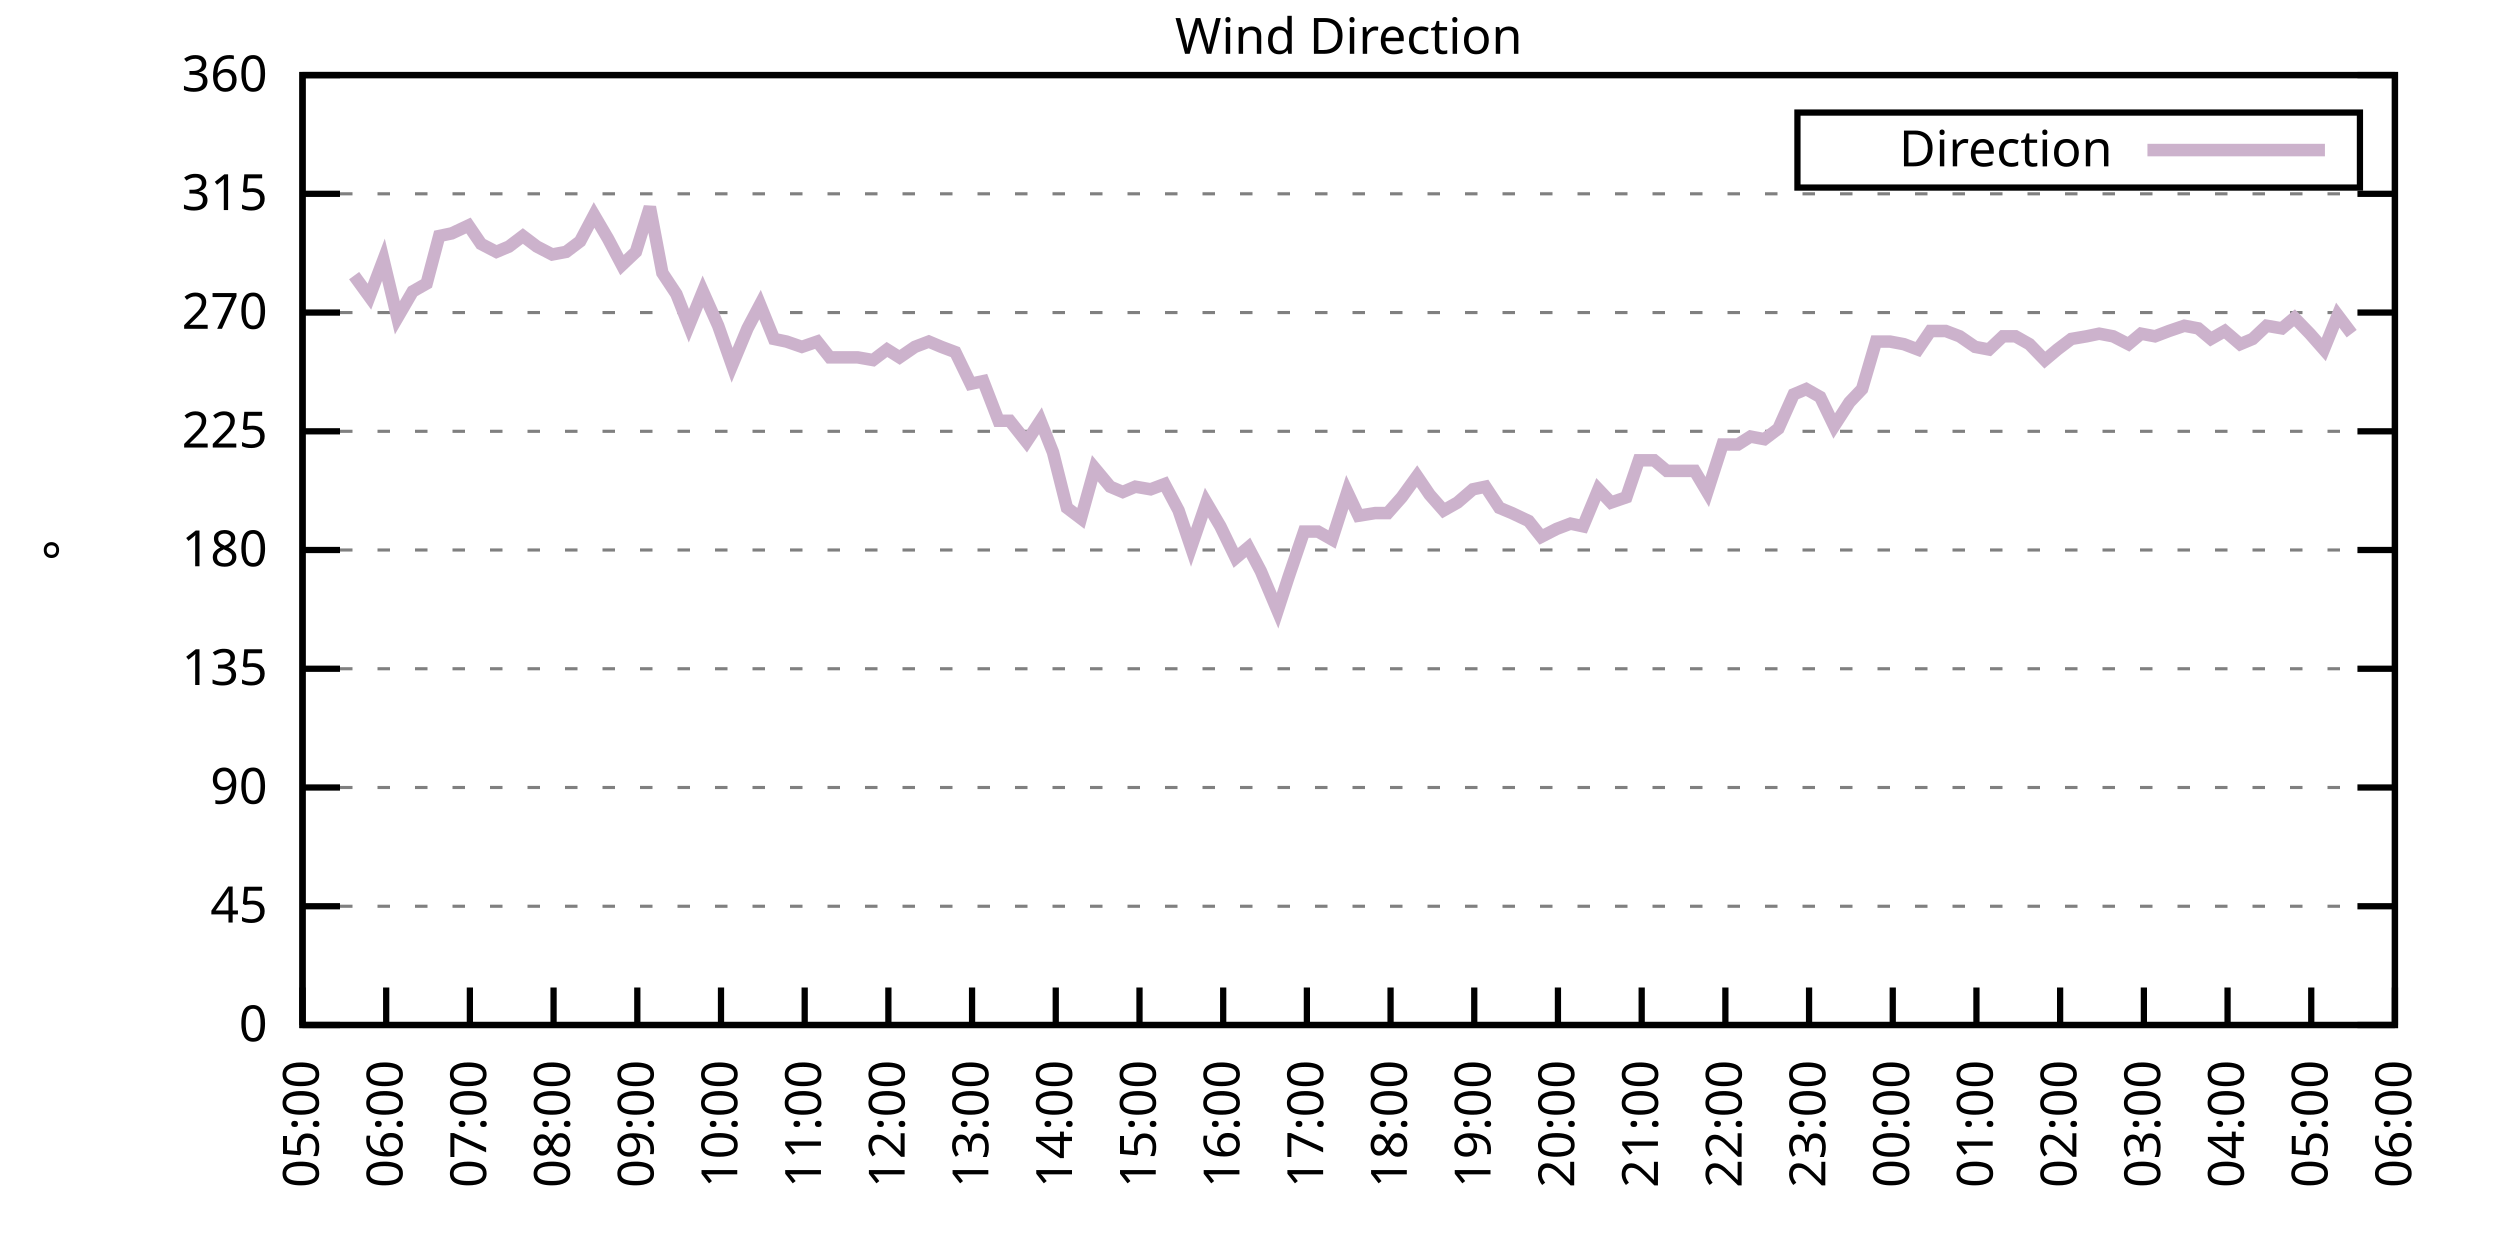
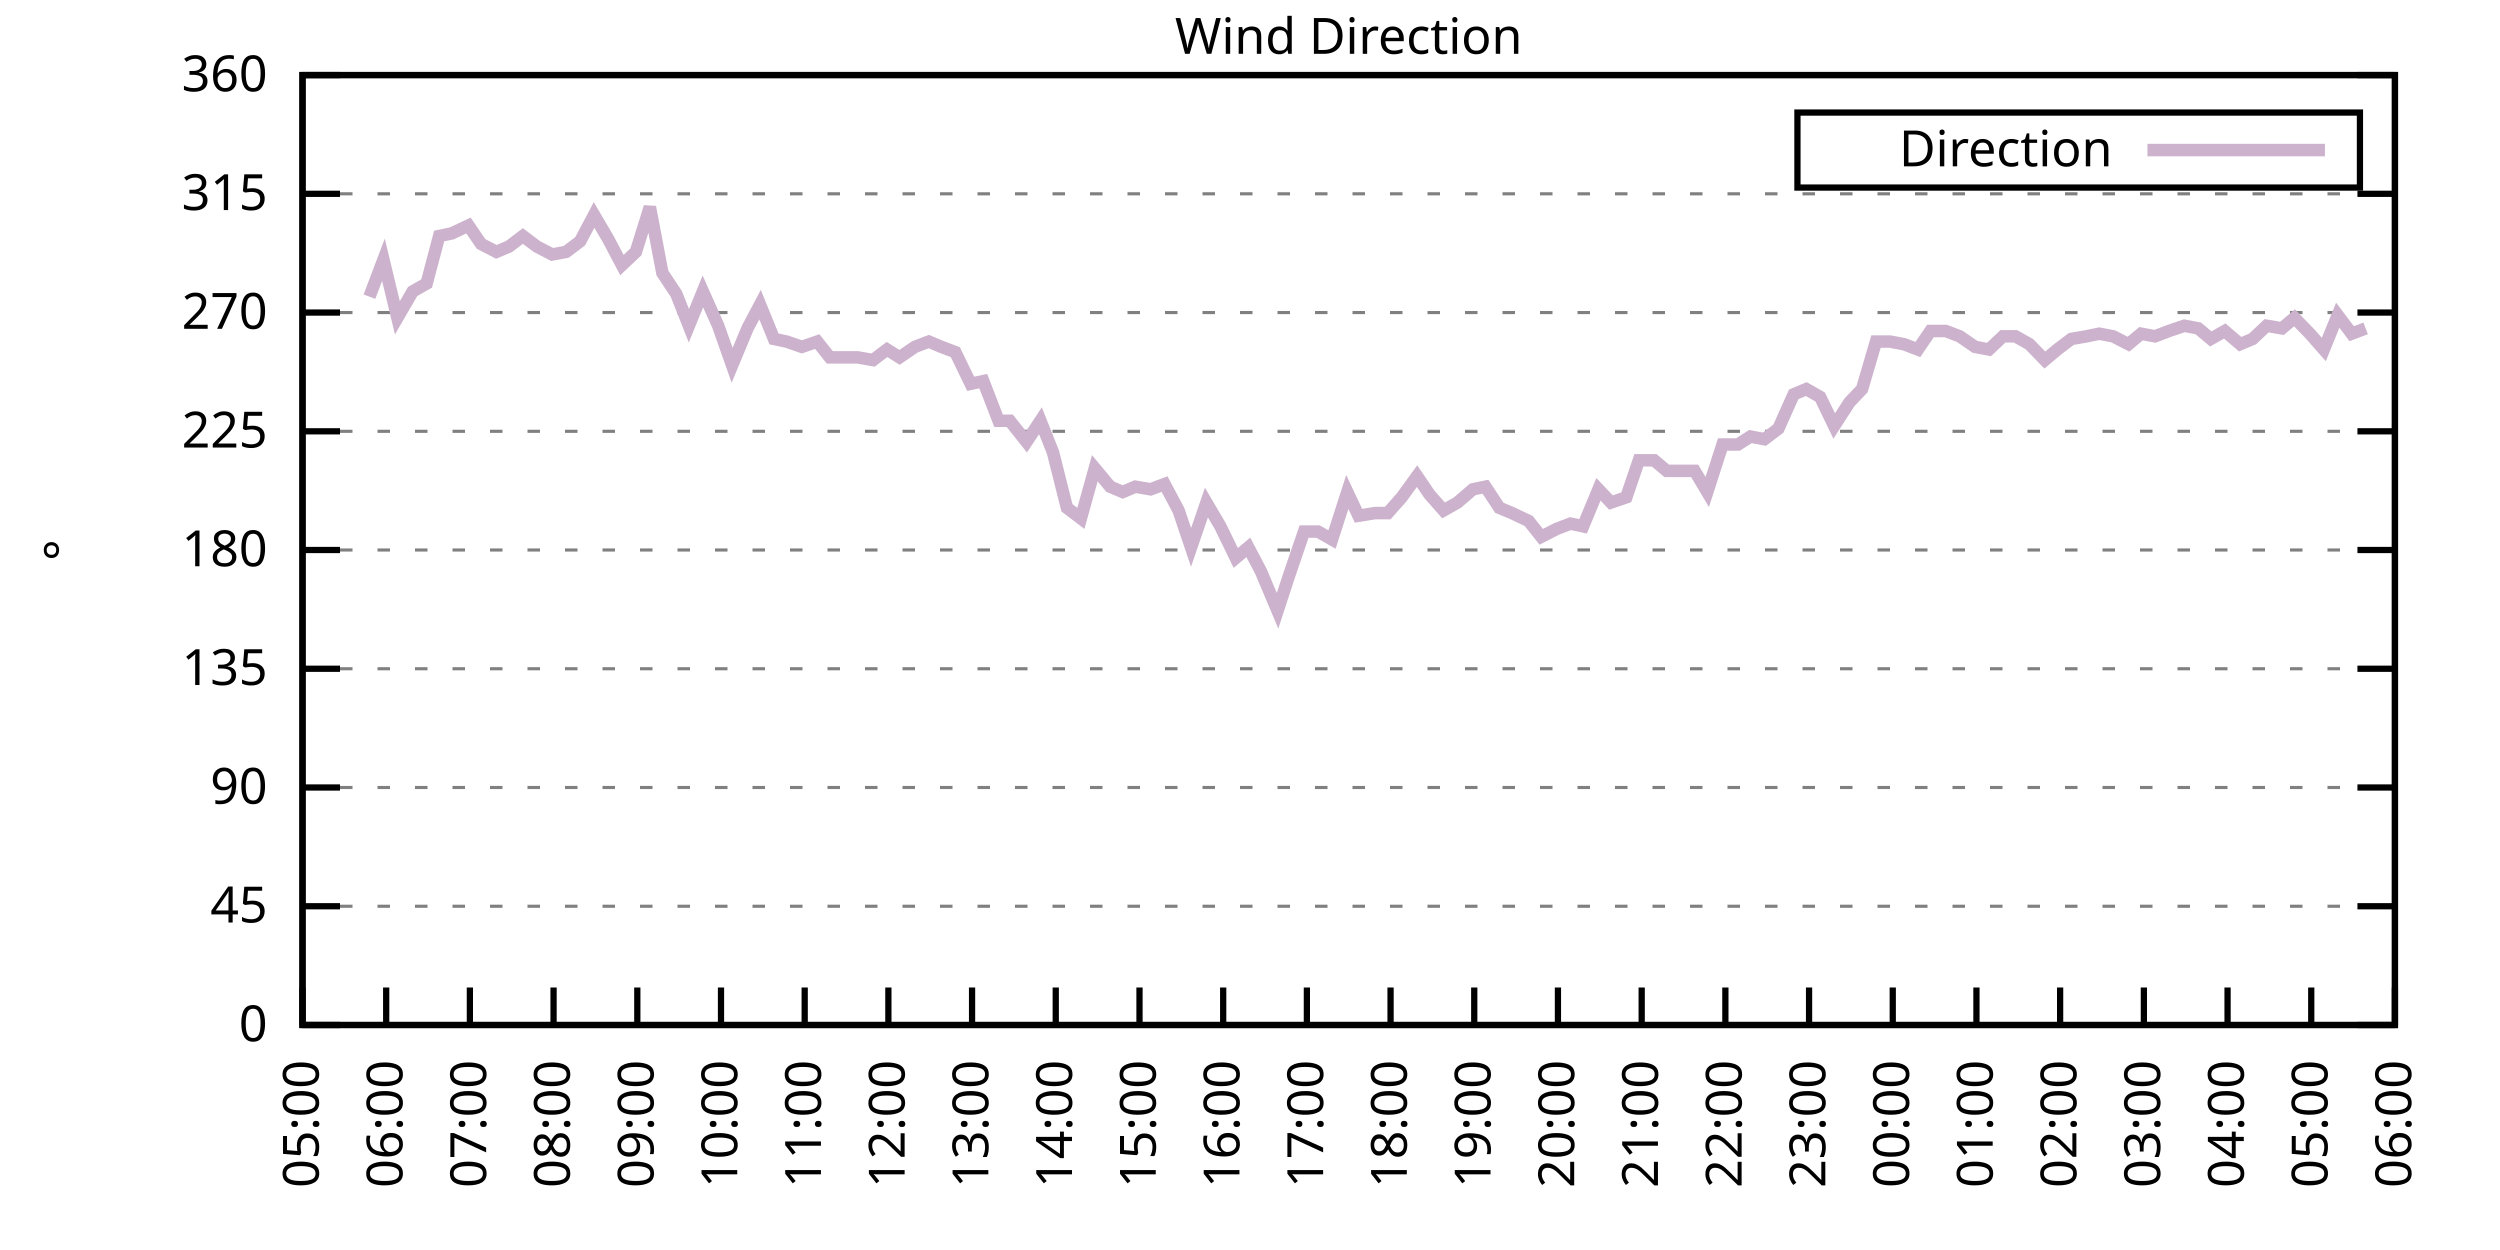
<svg xmlns="http://www.w3.org/2000/svg" xmlns:xlink="http://www.w3.org/1999/xlink" width="400" height="200" viewBox="0 0 400 200">
  <g id="gnuplot_canvas">
    <rect x="0" y="0" width="400" height="200" fill="none" />
    <defs>
      <circle id="gpDot" r="0.5" stroke-width="0.5" stroke="currentColor" />
      <path id="gpPt0" stroke-width="0.333" stroke="currentColor" d="M-1,0 h2 M0,-1 v2" />
      <path id="gpPt1" stroke-width="0.333" stroke="currentColor" d="M-1,-1 L1,1 M1,-1 L-1,1" />
      <path id="gpPt2" stroke-width="0.333" stroke="currentColor" d="M-1,0 L1,0 M0,-1 L0,1 M-1,-1 L1,1 M-1,1 L1,-1" />
      <rect id="gpPt3" stroke-width="0.333" stroke="currentColor" x="-1" y="-1" width="2" height="2" />
      <rect id="gpPt4" stroke-width="0.333" stroke="currentColor" fill="currentColor" x="-1" y="-1" width="2" height="2" />
      <circle id="gpPt5" stroke-width="0.333" stroke="currentColor" cx="0" cy="0" r="1" />
      <use xlink:href="#gpPt5" id="gpPt6" fill="currentColor" stroke="none" />
      <path id="gpPt7" stroke-width="0.333" stroke="currentColor" d="M0,-1.33 L-1.33,0.67 L1.33,0.67 z" />
      <use xlink:href="#gpPt7" id="gpPt8" fill="currentColor" stroke="none" />
      <use xlink:href="#gpPt7" id="gpPt9" stroke="currentColor" transform="rotate(180)" />
      <use xlink:href="#gpPt9" id="gpPt10" fill="currentColor" stroke="none" />
      <use xlink:href="#gpPt3" id="gpPt11" stroke="currentColor" transform="rotate(45)" />
      <use xlink:href="#gpPt11" id="gpPt12" fill="currentColor" stroke="none" />
      <path id="gpPt13" stroke-width="0.333" stroke="currentColor" d="M0,1.330 L1.265,0.411 L0.782,-1.067 L-0.782,-1.076 L-1.265,0.411 z" />
      <use xlink:href="#gpPt13" id="gpPt14" fill="currentColor" stroke="none" />
      <filter id="textbox" filterUnits="objectBoundingBox" x="0" y="0" height="1" width="1">
        <feFlood flood-color="white" flood-opacity="1" result="bgnd" />
        <feComposite in="SourceGraphic" in2="bgnd" operator="atop" />
      </filter>
      <filter id="greybox" filterUnits="objectBoundingBox" x="0" y="0" height="1" width="1">
        <feFlood flood-color="lightgrey" flood-opacity="1" result="grey" />
        <feComposite in="SourceGraphic" in2="grey" operator="atop" />
      </filter>
    </defs>
    <g fill="none" color="white" stroke="currentColor" stroke-width="1.00" stroke-linecap="butt" stroke-linejoin="miter">
</g>
    <g fill="none" color="black" stroke="currentColor" stroke-width="1.00" stroke-linecap="butt" stroke-linejoin="miter">
      <g stroke="none" shape-rendering="crispEdges">
        <polygon fill="rgb(255, 255, 255)" points="48.40,164.00 383.18,164.00 383.18,12.02 48.40,12.02 " />
      </g>
    </g>
    <g fill="none" color="black" stroke="currentColor" stroke-width="1.00" stroke-linecap="butt" stroke-linejoin="miter">
</g>
    <g fill="none" color="black" stroke="black" stroke-width="0.50" stroke-linecap="butt" stroke-linejoin="miter">
</g>
    <g fill="none" color="gray" stroke="currentColor" stroke-width="0.50" stroke-linecap="butt" stroke-linejoin="miter">
      <path stroke="gray" stroke-dasharray="2,4" class="gridline" d="M48.40,164.00 L383.19,164.00  " />
    </g>
    <g fill="none" color="gray" stroke="gray" stroke-width="1.00" stroke-linecap="butt" stroke-linejoin="miter">
</g>
    <g fill="none" color="black" stroke="currentColor" stroke-width="1.00" stroke-linecap="butt" stroke-linejoin="miter">
      <path stroke="black" d="M48.40,164.00 L54.40,164.00 M383.19,164.00 L377.19,164.00  " />
      <g transform="translate(42.80,166.60)" stroke="none" fill="black" font-family="Sans" font-size="8.00" text-anchor="end">
        <text>
          <tspan font-family="Sans"> 0</tspan>
        </text>
      </g>
    </g>
    <g fill="none" color="black" stroke="currentColor" stroke-width="1.00" stroke-linecap="butt" stroke-linejoin="miter">
</g>
    <g fill="none" color="black" stroke="black" stroke-width="0.50" stroke-linecap="butt" stroke-linejoin="miter">
</g>
    <g fill="none" color="gray" stroke="currentColor" stroke-width="0.50" stroke-linecap="butt" stroke-linejoin="miter">
      <path stroke="gray" stroke-dasharray="2,4" class="gridline" d="M48.40,145.00 L383.19,145.00  " />
    </g>
    <g fill="none" color="gray" stroke="gray" stroke-width="1.00" stroke-linecap="butt" stroke-linejoin="miter">
</g>
    <g fill="none" color="black" stroke="currentColor" stroke-width="1.00" stroke-linecap="butt" stroke-linejoin="miter">
      <path stroke="black" d="M48.40,145.00 L54.40,145.00 M383.19,145.00 L377.19,145.00  " />
      <g transform="translate(42.80,147.60)" stroke="none" fill="black" font-family="Sans" font-size="8.00" text-anchor="end">
        <text>
          <tspan font-family="Sans"> 45</tspan>
        </text>
      </g>
    </g>
    <g fill="none" color="black" stroke="currentColor" stroke-width="1.00" stroke-linecap="butt" stroke-linejoin="miter">
</g>
    <g fill="none" color="black" stroke="black" stroke-width="0.50" stroke-linecap="butt" stroke-linejoin="miter">
</g>
    <g fill="none" color="gray" stroke="currentColor" stroke-width="0.50" stroke-linecap="butt" stroke-linejoin="miter">
      <path stroke="gray" stroke-dasharray="2,4" class="gridline" d="M48.40,126.00 L383.19,126.00  " />
    </g>
    <g fill="none" color="gray" stroke="gray" stroke-width="1.00" stroke-linecap="butt" stroke-linejoin="miter">
</g>
    <g fill="none" color="black" stroke="currentColor" stroke-width="1.00" stroke-linecap="butt" stroke-linejoin="miter">
      <path stroke="black" d="M48.40,126.00 L54.40,126.00 M383.19,126.00 L377.19,126.00  " />
      <g transform="translate(42.80,128.60)" stroke="none" fill="black" font-family="Sans" font-size="8.00" text-anchor="end">
        <text>
          <tspan font-family="Sans"> 90</tspan>
        </text>
      </g>
    </g>
    <g fill="none" color="black" stroke="currentColor" stroke-width="1.00" stroke-linecap="butt" stroke-linejoin="miter">
</g>
    <g fill="none" color="black" stroke="black" stroke-width="0.50" stroke-linecap="butt" stroke-linejoin="miter">
</g>
    <g fill="none" color="gray" stroke="currentColor" stroke-width="0.50" stroke-linecap="butt" stroke-linejoin="miter">
      <path stroke="gray" stroke-dasharray="2,4" class="gridline" d="M48.40,107.00 L383.19,107.00  " />
    </g>
    <g fill="none" color="gray" stroke="gray" stroke-width="1.00" stroke-linecap="butt" stroke-linejoin="miter">
</g>
    <g fill="none" color="black" stroke="currentColor" stroke-width="1.00" stroke-linecap="butt" stroke-linejoin="miter">
      <path stroke="black" d="M48.40,107.00 L54.40,107.00 M383.19,107.00 L377.19,107.00  " />
      <g transform="translate(42.80,109.60)" stroke="none" fill="black" font-family="Sans" font-size="8.00" text-anchor="end">
        <text>
          <tspan font-family="Sans"> 135</tspan>
        </text>
      </g>
    </g>
    <g fill="none" color="black" stroke="currentColor" stroke-width="1.00" stroke-linecap="butt" stroke-linejoin="miter">
</g>
    <g fill="none" color="black" stroke="black" stroke-width="0.50" stroke-linecap="butt" stroke-linejoin="miter">
</g>
    <g fill="none" color="gray" stroke="currentColor" stroke-width="0.50" stroke-linecap="butt" stroke-linejoin="miter">
      <path stroke="gray" stroke-dasharray="2,4" class="gridline" d="M48.40,88.00 L383.19,88.00  " />
    </g>
    <g fill="none" color="gray" stroke="gray" stroke-width="1.00" stroke-linecap="butt" stroke-linejoin="miter">
</g>
    <g fill="none" color="black" stroke="currentColor" stroke-width="1.00" stroke-linecap="butt" stroke-linejoin="miter">
      <path stroke="black" d="M48.40,88.00 L54.40,88.00 M383.19,88.00 L377.19,88.00  " />
      <g transform="translate(42.80,90.60)" stroke="none" fill="black" font-family="Sans" font-size="8.00" text-anchor="end">
        <text>
          <tspan font-family="Sans"> 180</tspan>
        </text>
      </g>
    </g>
    <g fill="none" color="black" stroke="currentColor" stroke-width="1.00" stroke-linecap="butt" stroke-linejoin="miter">
</g>
    <g fill="none" color="black" stroke="black" stroke-width="0.50" stroke-linecap="butt" stroke-linejoin="miter">
</g>
    <g fill="none" color="gray" stroke="currentColor" stroke-width="0.50" stroke-linecap="butt" stroke-linejoin="miter">
      <path stroke="gray" stroke-dasharray="2,4" class="gridline" d="M48.40,69.01 L383.19,69.01  " />
    </g>
    <g fill="none" color="gray" stroke="gray" stroke-width="1.00" stroke-linecap="butt" stroke-linejoin="miter">
</g>
    <g fill="none" color="black" stroke="currentColor" stroke-width="1.00" stroke-linecap="butt" stroke-linejoin="miter">
      <path stroke="black" d="M48.40,69.01 L54.40,69.01 M383.19,69.01 L377.19,69.01  " />
      <g transform="translate(42.80,71.61)" stroke="none" fill="black" font-family="Sans" font-size="8.00" text-anchor="end">
        <text>
          <tspan font-family="Sans"> 225</tspan>
        </text>
      </g>
    </g>
    <g fill="none" color="black" stroke="currentColor" stroke-width="1.00" stroke-linecap="butt" stroke-linejoin="miter">
</g>
    <g fill="none" color="black" stroke="black" stroke-width="0.50" stroke-linecap="butt" stroke-linejoin="miter">
</g>
    <g fill="none" color="gray" stroke="currentColor" stroke-width="0.50" stroke-linecap="butt" stroke-linejoin="miter">
      <path stroke="gray" stroke-dasharray="2,4" class="gridline" d="M48.40,50.01 L383.19,50.01  " />
    </g>
    <g fill="none" color="gray" stroke="gray" stroke-width="1.00" stroke-linecap="butt" stroke-linejoin="miter">
</g>
    <g fill="none" color="black" stroke="currentColor" stroke-width="1.00" stroke-linecap="butt" stroke-linejoin="miter">
      <path stroke="black" d="M48.40,50.01 L54.40,50.01 M383.19,50.01 L377.19,50.01  " />
      <g transform="translate(42.80,52.61)" stroke="none" fill="black" font-family="Sans" font-size="8.00" text-anchor="end">
        <text>
          <tspan font-family="Sans"> 270</tspan>
        </text>
      </g>
    </g>
    <g fill="none" color="black" stroke="currentColor" stroke-width="1.00" stroke-linecap="butt" stroke-linejoin="miter">
</g>
    <g fill="none" color="black" stroke="black" stroke-width="0.50" stroke-linecap="butt" stroke-linejoin="miter">
</g>
    <g fill="none" color="gray" stroke="currentColor" stroke-width="0.50" stroke-linecap="butt" stroke-linejoin="miter">
      <path stroke="gray" stroke-dasharray="2,4" class="gridline" d="M48.40,31.01 L383.19,31.01  " />
    </g>
    <g fill="none" color="gray" stroke="gray" stroke-width="1.00" stroke-linecap="butt" stroke-linejoin="miter">
</g>
    <g fill="none" color="black" stroke="currentColor" stroke-width="1.00" stroke-linecap="butt" stroke-linejoin="miter">
      <path stroke="black" d="M48.40,31.01 L54.40,31.01 M383.19,31.01 L377.19,31.01  " />
      <g transform="translate(42.80,33.61)" stroke="none" fill="black" font-family="Sans" font-size="8.00" text-anchor="end">
        <text>
          <tspan font-family="Sans"> 315</tspan>
        </text>
      </g>
    </g>
    <g fill="none" color="black" stroke="currentColor" stroke-width="1.00" stroke-linecap="butt" stroke-linejoin="miter">
</g>
    <g fill="none" color="black" stroke="black" stroke-width="0.50" stroke-linecap="butt" stroke-linejoin="miter">
</g>
    <g fill="none" color="gray" stroke="currentColor" stroke-width="0.50" stroke-linecap="butt" stroke-linejoin="miter">
      <path stroke="gray" stroke-dasharray="2,4" class="gridline" d="M48.40,12.01 L383.19,12.01  " />
    </g>
    <g fill="none" color="gray" stroke="gray" stroke-width="1.00" stroke-linecap="butt" stroke-linejoin="miter">
</g>
    <g fill="none" color="black" stroke="currentColor" stroke-width="1.00" stroke-linecap="butt" stroke-linejoin="miter">
      <path stroke="black" d="M48.40,12.01 L54.40,12.01 M383.19,12.01 L377.19,12.01  " />
      <g transform="translate(42.80,14.61)" stroke="none" fill="black" font-family="Sans" font-size="8.00" text-anchor="end">
        <text>
          <tspan font-family="Sans"> 360</tspan>
        </text>
      </g>
    </g>
    <g fill="none" color="black" stroke="currentColor" stroke-width="1.00" stroke-linecap="butt" stroke-linejoin="miter">
      <path stroke="black" d="M48.40,164.00 L48.40,158.00  " />
      <g transform="translate(51.00,169.60) rotate(270.00)" stroke="none" fill="black" font-family="Sans" font-size="8.00" text-anchor="end">
        <text>
          <tspan font-family="Sans">05:00</tspan>
        </text>
      </g>
    </g>
    <g fill="none" color="black" stroke="currentColor" stroke-width="1.00" stroke-linecap="butt" stroke-linejoin="miter">
      <path stroke="black" d="M61.79,164.00 L61.79,158.00  " />
      <g transform="translate(64.39,169.60) rotate(270.00)" stroke="none" fill="black" font-family="Sans" font-size="8.00" text-anchor="end">
        <text>
          <tspan font-family="Sans">06:00</tspan>
        </text>
      </g>
    </g>
    <g fill="none" color="black" stroke="currentColor" stroke-width="1.00" stroke-linecap="butt" stroke-linejoin="miter">
      <path stroke="black" d="M75.18,164.00 L75.18,158.00  " />
      <g transform="translate(77.78,169.60) rotate(270.00)" stroke="none" fill="black" font-family="Sans" font-size="8.00" text-anchor="end">
        <text>
          <tspan font-family="Sans">07:00</tspan>
        </text>
      </g>
    </g>
    <g fill="none" color="black" stroke="currentColor" stroke-width="1.00" stroke-linecap="butt" stroke-linejoin="miter">
      <path stroke="black" d="M88.57,164.00 L88.57,158.00  " />
      <g transform="translate(91.17,169.60) rotate(270.00)" stroke="none" fill="black" font-family="Sans" font-size="8.00" text-anchor="end">
        <text>
          <tspan font-family="Sans">08:00</tspan>
        </text>
      </g>
    </g>
    <g fill="none" color="black" stroke="currentColor" stroke-width="1.00" stroke-linecap="butt" stroke-linejoin="miter">
      <path stroke="black" d="M101.97,164.00 L101.97,158.00  " />
      <g transform="translate(104.57,169.60) rotate(270.00)" stroke="none" fill="black" font-family="Sans" font-size="8.00" text-anchor="end">
        <text>
          <tspan font-family="Sans">09:00</tspan>
        </text>
      </g>
    </g>
    <g fill="none" color="black" stroke="currentColor" stroke-width="1.00" stroke-linecap="butt" stroke-linejoin="miter">
      <path stroke="black" d="M115.36,164.00 L115.36,158.00  " />
      <g transform="translate(117.96,169.60) rotate(270.00)" stroke="none" fill="black" font-family="Sans" font-size="8.00" text-anchor="end">
        <text>
          <tspan font-family="Sans">10:00</tspan>
        </text>
      </g>
    </g>
    <g fill="none" color="black" stroke="currentColor" stroke-width="1.00" stroke-linecap="butt" stroke-linejoin="miter">
      <path stroke="black" d="M128.75,164.00 L128.75,158.00  " />
      <g transform="translate(131.35,169.60) rotate(270.00)" stroke="none" fill="black" font-family="Sans" font-size="8.00" text-anchor="end">
        <text>
          <tspan font-family="Sans">11:00</tspan>
        </text>
      </g>
    </g>
    <g fill="none" color="black" stroke="currentColor" stroke-width="1.00" stroke-linecap="butt" stroke-linejoin="miter">
      <path stroke="black" d="M142.14,164.00 L142.14,158.00  " />
      <g transform="translate(144.74,169.60) rotate(270.00)" stroke="none" fill="black" font-family="Sans" font-size="8.00" text-anchor="end">
        <text>
          <tspan font-family="Sans">12:00</tspan>
        </text>
      </g>
    </g>
    <g fill="none" color="black" stroke="currentColor" stroke-width="1.00" stroke-linecap="butt" stroke-linejoin="miter">
      <path stroke="black" d="M155.53,164.00 L155.53,158.00  " />
      <g transform="translate(158.13,169.60) rotate(270.00)" stroke="none" fill="black" font-family="Sans" font-size="8.00" text-anchor="end">
        <text>
          <tspan font-family="Sans">13:00</tspan>
        </text>
      </g>
    </g>
    <g fill="none" color="black" stroke="currentColor" stroke-width="1.00" stroke-linecap="butt" stroke-linejoin="miter">
      <path stroke="black" d="M168.92,164.00 L168.92,158.00  " />
      <g transform="translate(171.52,169.60) rotate(270.00)" stroke="none" fill="black" font-family="Sans" font-size="8.00" text-anchor="end">
        <text>
          <tspan font-family="Sans">14:00</tspan>
        </text>
      </g>
    </g>
    <g fill="none" color="black" stroke="currentColor" stroke-width="1.00" stroke-linecap="butt" stroke-linejoin="miter">
      <path stroke="black" d="M182.32,164.00 L182.32,158.00  " />
      <g transform="translate(184.92,169.60) rotate(270.00)" stroke="none" fill="black" font-family="Sans" font-size="8.00" text-anchor="end">
        <text>
          <tspan font-family="Sans">15:00</tspan>
        </text>
      </g>
    </g>
    <g fill="none" color="black" stroke="currentColor" stroke-width="1.00" stroke-linecap="butt" stroke-linejoin="miter">
      <path stroke="black" d="M195.71,164.00 L195.71,158.00  " />
      <g transform="translate(198.31,169.60) rotate(270.00)" stroke="none" fill="black" font-family="Sans" font-size="8.00" text-anchor="end">
        <text>
          <tspan font-family="Sans">16:00</tspan>
        </text>
      </g>
    </g>
    <g fill="none" color="black" stroke="currentColor" stroke-width="1.00" stroke-linecap="butt" stroke-linejoin="miter">
      <path stroke="black" d="M209.10,164.00 L209.10,158.00  " />
      <g transform="translate(211.70,169.60) rotate(270.00)" stroke="none" fill="black" font-family="Sans" font-size="8.00" text-anchor="end">
        <text>
          <tspan font-family="Sans">17:00</tspan>
        </text>
      </g>
    </g>
    <g fill="none" color="black" stroke="currentColor" stroke-width="1.00" stroke-linecap="butt" stroke-linejoin="miter">
      <path stroke="black" d="M222.49,164.00 L222.49,158.00  " />
      <g transform="translate(225.09,169.60) rotate(270.00)" stroke="none" fill="black" font-family="Sans" font-size="8.00" text-anchor="end">
        <text>
          <tspan font-family="Sans">18:00</tspan>
        </text>
      </g>
    </g>
    <g fill="none" color="black" stroke="currentColor" stroke-width="1.00" stroke-linecap="butt" stroke-linejoin="miter">
      <path stroke="black" d="M235.88,164.00 L235.88,158.00  " />
      <g transform="translate(238.48,169.60) rotate(270.00)" stroke="none" fill="black" font-family="Sans" font-size="8.00" text-anchor="end">
        <text>
          <tspan font-family="Sans">19:00</tspan>
        </text>
      </g>
    </g>
    <g fill="none" color="black" stroke="currentColor" stroke-width="1.00" stroke-linecap="butt" stroke-linejoin="miter">
      <path stroke="black" d="M249.27,164.00 L249.27,158.00  " />
      <g transform="translate(251.87,169.60) rotate(270.00)" stroke="none" fill="black" font-family="Sans" font-size="8.00" text-anchor="end">
        <text>
          <tspan font-family="Sans">20:00</tspan>
        </text>
      </g>
    </g>
    <g fill="none" color="black" stroke="currentColor" stroke-width="1.00" stroke-linecap="butt" stroke-linejoin="miter">
      <path stroke="black" d="M262.67,164.00 L262.67,158.00  " />
      <g transform="translate(265.27,169.60) rotate(270.00)" stroke="none" fill="black" font-family="Sans" font-size="8.00" text-anchor="end">
        <text>
          <tspan font-family="Sans">21:00</tspan>
        </text>
      </g>
    </g>
    <g fill="none" color="black" stroke="currentColor" stroke-width="1.00" stroke-linecap="butt" stroke-linejoin="miter">
      <path stroke="black" d="M276.06,164.00 L276.06,158.00  " />
      <g transform="translate(278.66,169.60) rotate(270.00)" stroke="none" fill="black" font-family="Sans" font-size="8.00" text-anchor="end">
        <text>
          <tspan font-family="Sans">22:00</tspan>
        </text>
      </g>
    </g>
    <g fill="none" color="black" stroke="currentColor" stroke-width="1.00" stroke-linecap="butt" stroke-linejoin="miter">
      <path stroke="black" d="M289.45,164.00 L289.45,158.00  " />
      <g transform="translate(292.05,169.60) rotate(270.00)" stroke="none" fill="black" font-family="Sans" font-size="8.00" text-anchor="end">
        <text>
          <tspan font-family="Sans">23:00</tspan>
        </text>
      </g>
    </g>
    <g fill="none" color="black" stroke="currentColor" stroke-width="1.00" stroke-linecap="butt" stroke-linejoin="miter">
      <path stroke="black" d="M302.84,164.00 L302.84,158.00  " />
      <g transform="translate(305.44,169.60) rotate(270.00)" stroke="none" fill="black" font-family="Sans" font-size="8.00" text-anchor="end">
        <text>
          <tspan font-family="Sans">00:00</tspan>
        </text>
      </g>
    </g>
    <g fill="none" color="black" stroke="currentColor" stroke-width="1.00" stroke-linecap="butt" stroke-linejoin="miter">
      <path stroke="black" d="M316.23,164.00 L316.23,158.00  " />
      <g transform="translate(318.83,169.60) rotate(270.00)" stroke="none" fill="black" font-family="Sans" font-size="8.00" text-anchor="end">
        <text>
          <tspan font-family="Sans">01:00</tspan>
        </text>
      </g>
    </g>
    <g fill="none" color="black" stroke="currentColor" stroke-width="1.00" stroke-linecap="butt" stroke-linejoin="miter">
      <path stroke="black" d="M329.62,164.00 L329.62,158.00  " />
      <g transform="translate(332.22,169.60) rotate(270.00)" stroke="none" fill="black" font-family="Sans" font-size="8.00" text-anchor="end">
        <text>
          <tspan font-family="Sans">02:00</tspan>
        </text>
      </g>
    </g>
    <g fill="none" color="black" stroke="currentColor" stroke-width="1.00" stroke-linecap="butt" stroke-linejoin="miter">
      <path stroke="black" d="M343.02,164.00 L343.02,158.00  " />
      <g transform="translate(345.62,169.60) rotate(270.00)" stroke="none" fill="black" font-family="Sans" font-size="8.00" text-anchor="end">
        <text>
          <tspan font-family="Sans">03:00</tspan>
        </text>
      </g>
    </g>
    <g fill="none" color="black" stroke="currentColor" stroke-width="1.00" stroke-linecap="butt" stroke-linejoin="miter">
      <path stroke="black" d="M356.41,164.00 L356.41,158.00  " />
      <g transform="translate(359.01,169.60) rotate(270.00)" stroke="none" fill="black" font-family="Sans" font-size="8.00" text-anchor="end">
        <text>
          <tspan font-family="Sans">04:00</tspan>
        </text>
      </g>
    </g>
    <g fill="none" color="black" stroke="currentColor" stroke-width="1.00" stroke-linecap="butt" stroke-linejoin="miter">
      <path stroke="black" d="M369.80,164.00 L369.80,158.00  " />
      <g transform="translate(372.40,169.60) rotate(270.00)" stroke="none" fill="black" font-family="Sans" font-size="8.00" text-anchor="end">
        <text>
          <tspan font-family="Sans">05:00</tspan>
        </text>
      </g>
    </g>
    <g fill="none" color="black" stroke="currentColor" stroke-width="1.00" stroke-linecap="butt" stroke-linejoin="miter">
      <path stroke="black" d="M383.19,164.00 L383.19,158.00  " />
      <g transform="translate(385.79,169.60) rotate(270.00)" stroke="none" fill="black" font-family="Sans" font-size="8.00" text-anchor="end">
        <text>
          <tspan font-family="Sans">06:00</tspan>
        </text>
      </g>
    </g>
    <g fill="none" color="black" stroke="currentColor" stroke-width="1.00" stroke-linecap="butt" stroke-linejoin="miter">
</g>
    <g fill="none" color="black" stroke="currentColor" stroke-width="1.00" stroke-linecap="butt" stroke-linejoin="miter">
      <path stroke="black" d="M48.40,12.01 L48.40,164.00 L383.19,164.00 L383.19,12.01 L48.40,12.01 Z  " />
    </g>
    <g fill="none" color="black" stroke="currentColor" stroke-width="1.00" stroke-linecap="butt" stroke-linejoin="miter">
</g>
    <g fill="none" color="black" stroke="currentColor" stroke-width="1.00" stroke-linecap="butt" stroke-linejoin="miter">
      <path stroke="black" d="M287.59,30.01 L287.59,18.01 L377.59,18.01 L377.59,30.01 L287.59,30.01 Z  " />
    </g>
    <g id="Wind_direction_plot_1">
      <g fill="none" color="white" stroke="black" stroke-width="2.00" stroke-linecap="butt" stroke-linejoin="miter">
</g>
      <g fill="none" color="black" stroke="currentColor" stroke-width="2.00" stroke-linecap="butt" stroke-linejoin="miter">
        <g transform="translate(337.99,26.61)" stroke="none" fill="black" font-family="Sans" font-size="8.00" text-anchor="end">
          <text>
            <tspan font-family="Sans">Direction</tspan>
          </text>
        </g>
      </g>
      <g fill="none" color="black" stroke="currentColor" stroke-width="2.00" stroke-linecap="butt" stroke-linejoin="miter">
-         <path stroke="rgb(204, 178, 204)" d="M343.59,24.01 L371.99,24.01 M56.66,44.10 L59.11,47.47 L61.35,41.56 L63.58,50.85 L66.03,46.63 L68.26,45.36   L70.27,37.76 L72.28,37.34 L74.96,36.08 L76.97,39.03 L79.42,40.30 L81.43,39.45 L83.66,37.76 L85.90,39.45   L88.35,40.72 L90.58,40.30 L92.82,38.61 L95.05,34.39 L97.28,38.19 L99.51,42.41 L101.74,40.30 L103.98,33.12   L105.98,43.67 L108.22,47.05 L110.22,52.12 L112.46,46.63 L114.91,52.12 L117.14,58.45 L119.60,52.54 L121.61,48.74   L123.84,54.23 L125.85,54.65 L128.30,55.50 L130.76,54.65 L132.77,57.18 L135.00,57.18 L137.23,57.18 L139.69,57.61   L141.92,55.92 L143.93,57.18 L146.38,55.50 L148.61,54.65 L150.62,55.50 L152.85,56.34 L155.31,61.41 L157.32,60.98   L159.77,67.32 L161.56,67.32 L164.24,70.70 L166.47,67.32 L168.48,72.38 L170.71,81.25 L172.94,82.94 L175.17,74.92   L177.63,77.87 L179.64,78.72 L181.65,77.87 L184.10,78.29 L186.33,77.45 L188.57,81.67 L190.57,87.58 L193.03,80.41   L195.26,84.21 L197.72,89.27 L199.73,87.58 L201.73,91.38 L204.41,97.72 L206.20,92.23 L208.65,85.05 L210.88,85.05   L213.12,86.32 L215.57,78.72 L217.36,82.52 L220.04,82.09 L222.04,82.09 L224.28,79.56 L226.73,76.18 L228.74,79.14   L230.97,81.67 L233.20,80.41 L235.66,78.29 L237.67,77.87 L239.90,81.25 L241.91,82.09 L244.59,83.36 L246.60,85.89   L249.05,84.63 L251.28,83.78 L253.29,84.21 L255.75,78.29 L257.76,80.41 L260.21,79.56 L262.22,73.65 L264.67,73.65   L266.68,75.34 L269.14,75.34 L271.15,75.34 L273.16,78.72 L275.61,71.12 L278.07,71.12 L280.07,69.85 L282.31,70.27   L284.54,68.58 L286.99,63.10 L289.00,62.25 L291.23,63.52 L293.47,68.16 L295.92,64.36 L297.93,62.25 L300.16,54.65   L302.39,54.65 L304.63,55.07 L306.86,55.92 L308.87,52.96 L311.32,52.96 L313.55,53.81 L316.01,55.50 L318.24,55.92   L320.47,53.81 L322.48,53.81 L324.71,55.07 L327.17,57.61 L329.18,55.92 L331.41,54.23 L333.86,53.81 L335.87,53.39   L338.10,53.81 L340.56,55.07 L342.57,53.39 L344.80,53.81 L347.03,52.96 L349.49,52.12 L351.72,52.54 L353.73,54.23   L355.96,52.96 L358.42,55.07 L360.42,54.23 L362.66,52.12 L365.11,52.54 L367.12,50.85 L369.58,53.39 L371.81,55.92   L374.04,50.43 L376.27,53.39  " />
+         <path stroke="rgb(204, 178, 204)" d="M343.59,24.01 L371.99,24.01 M59.11,47.47 L61.35,41.56 L63.58,50.85 L66.03,46.63 L68.26,45.36 L70.27,37.76   L72.28,37.34 L74.96,36.08 L76.97,39.03 L79.42,40.30 L81.43,39.45 L83.66,37.76 L85.90,39.45 L88.35,40.72   L90.58,40.30 L92.82,38.61 L95.05,34.39 L97.28,38.19 L99.51,42.41 L101.74,40.30 L103.98,33.12 L105.98,43.67   L108.22,47.05 L110.22,52.12 L112.46,46.63 L114.91,52.12 L117.14,58.45 L119.60,52.54 L121.61,48.74 L123.84,54.23   L125.85,54.65 L128.30,55.50 L130.76,54.65 L132.77,57.18 L135.00,57.18 L137.23,57.18 L139.69,57.61 L141.92,55.92   L143.93,57.18 L146.38,55.50 L148.61,54.65 L150.62,55.50 L152.85,56.34 L155.31,61.41 L157.32,60.98 L159.77,67.32   L161.56,67.32 L164.24,70.70 L166.47,67.32 L168.48,72.38 L170.71,81.25 L172.94,82.94 L175.17,74.92 L177.63,77.87   L179.64,78.72 L181.65,77.87 L184.10,78.29 L186.33,77.45 L188.57,81.67 L190.57,87.58 L193.03,80.41 L195.26,84.21   L197.72,89.27 L199.73,87.58 L201.73,91.38 L204.41,97.72 L206.20,92.23 L208.65,85.05 L210.88,85.05 L213.12,86.32   L215.57,78.72 L217.36,82.52 L220.04,82.09 L222.04,82.09 L224.28,79.56 L226.73,76.18 L228.74,79.14 L230.97,81.67   L233.20,80.41 L235.66,78.29 L237.67,77.87 L239.90,81.25 L241.91,82.09 L244.59,83.36 L246.60,85.89 L249.05,84.63   L251.28,83.78 L253.29,84.21 L255.75,78.29 L257.76,80.41 L260.21,79.56 L262.22,73.65 L264.67,73.65 L266.68,75.34   L269.14,75.34 L271.15,75.34 L273.16,78.72 L275.61,71.12 L278.07,71.12 L280.07,69.85 L282.31,70.27 L284.54,68.58   L286.99,63.10 L289.00,62.25 L291.23,63.52 L293.47,68.16 L295.92,64.36 L297.93,62.25 L300.16,54.65 L302.39,54.65   L304.63,55.07 L306.86,55.92 L308.87,52.96 L311.32,52.96 L313.55,53.81 L316.01,55.50 L318.24,55.92 L320.47,53.81   L322.48,53.81 L324.71,55.07 L327.17,57.61 L329.18,55.92 L331.41,54.23 L333.86,53.81 L335.87,53.39 L338.10,53.81   L340.56,55.07 L342.57,53.39 L344.80,53.81 L347.03,52.96 L349.49,52.12 L351.72,52.54 L353.73,54.23 L355.96,52.96   L358.42,55.07 L360.42,54.23 L362.66,52.12 L365.11,52.54 L367.12,50.85 L369.58,53.39 L371.81,55.92 L374.04,50.43   L376.27,53.39 L378.50,52.54  " />
      </g>
    </g>
    <g fill="none" color="black" stroke="currentColor" stroke-width="2.00" stroke-linecap="butt" stroke-linejoin="miter">
</g>
    <g fill="none" color="black" stroke="black" stroke-width="1.00" stroke-linecap="butt" stroke-linejoin="miter">
</g>
    <g fill="none" color="black" stroke="currentColor" stroke-width="1.00" stroke-linecap="butt" stroke-linejoin="miter">
      <path stroke="black" d="M48.40,12.01 L48.40,164.00 L383.19,164.00 L383.19,12.01 L48.40,12.01 Z  " />
      <g transform="translate(12.80,88.01) rotate(270.00)" stroke="none" fill="black" font-family="Sans" font-size="8.00" text-anchor="middle">
        <text>
          <tspan font-family="Sans">°</tspan>
        </text>
      </g>
    </g>
    <g fill="none" color="black" stroke="currentColor" stroke-width="1.00" stroke-linecap="butt" stroke-linejoin="miter">
</g>
    <g fill="none" color="black" stroke="currentColor" stroke-width="1.00" stroke-linecap="butt" stroke-linejoin="miter">
      <g transform="translate(215.79,8.61)" stroke="none" fill="black" font-family="Sans" font-size="8.00" text-anchor="middle">
        <text>
          <tspan font-family="Sans">Wind Direction</tspan>
        </text>
      </g>
    </g>
    <g fill="none" color="black" stroke="currentColor" stroke-width="1.00" stroke-linecap="butt" stroke-linejoin="miter">
</g>
  </g>
</svg>
